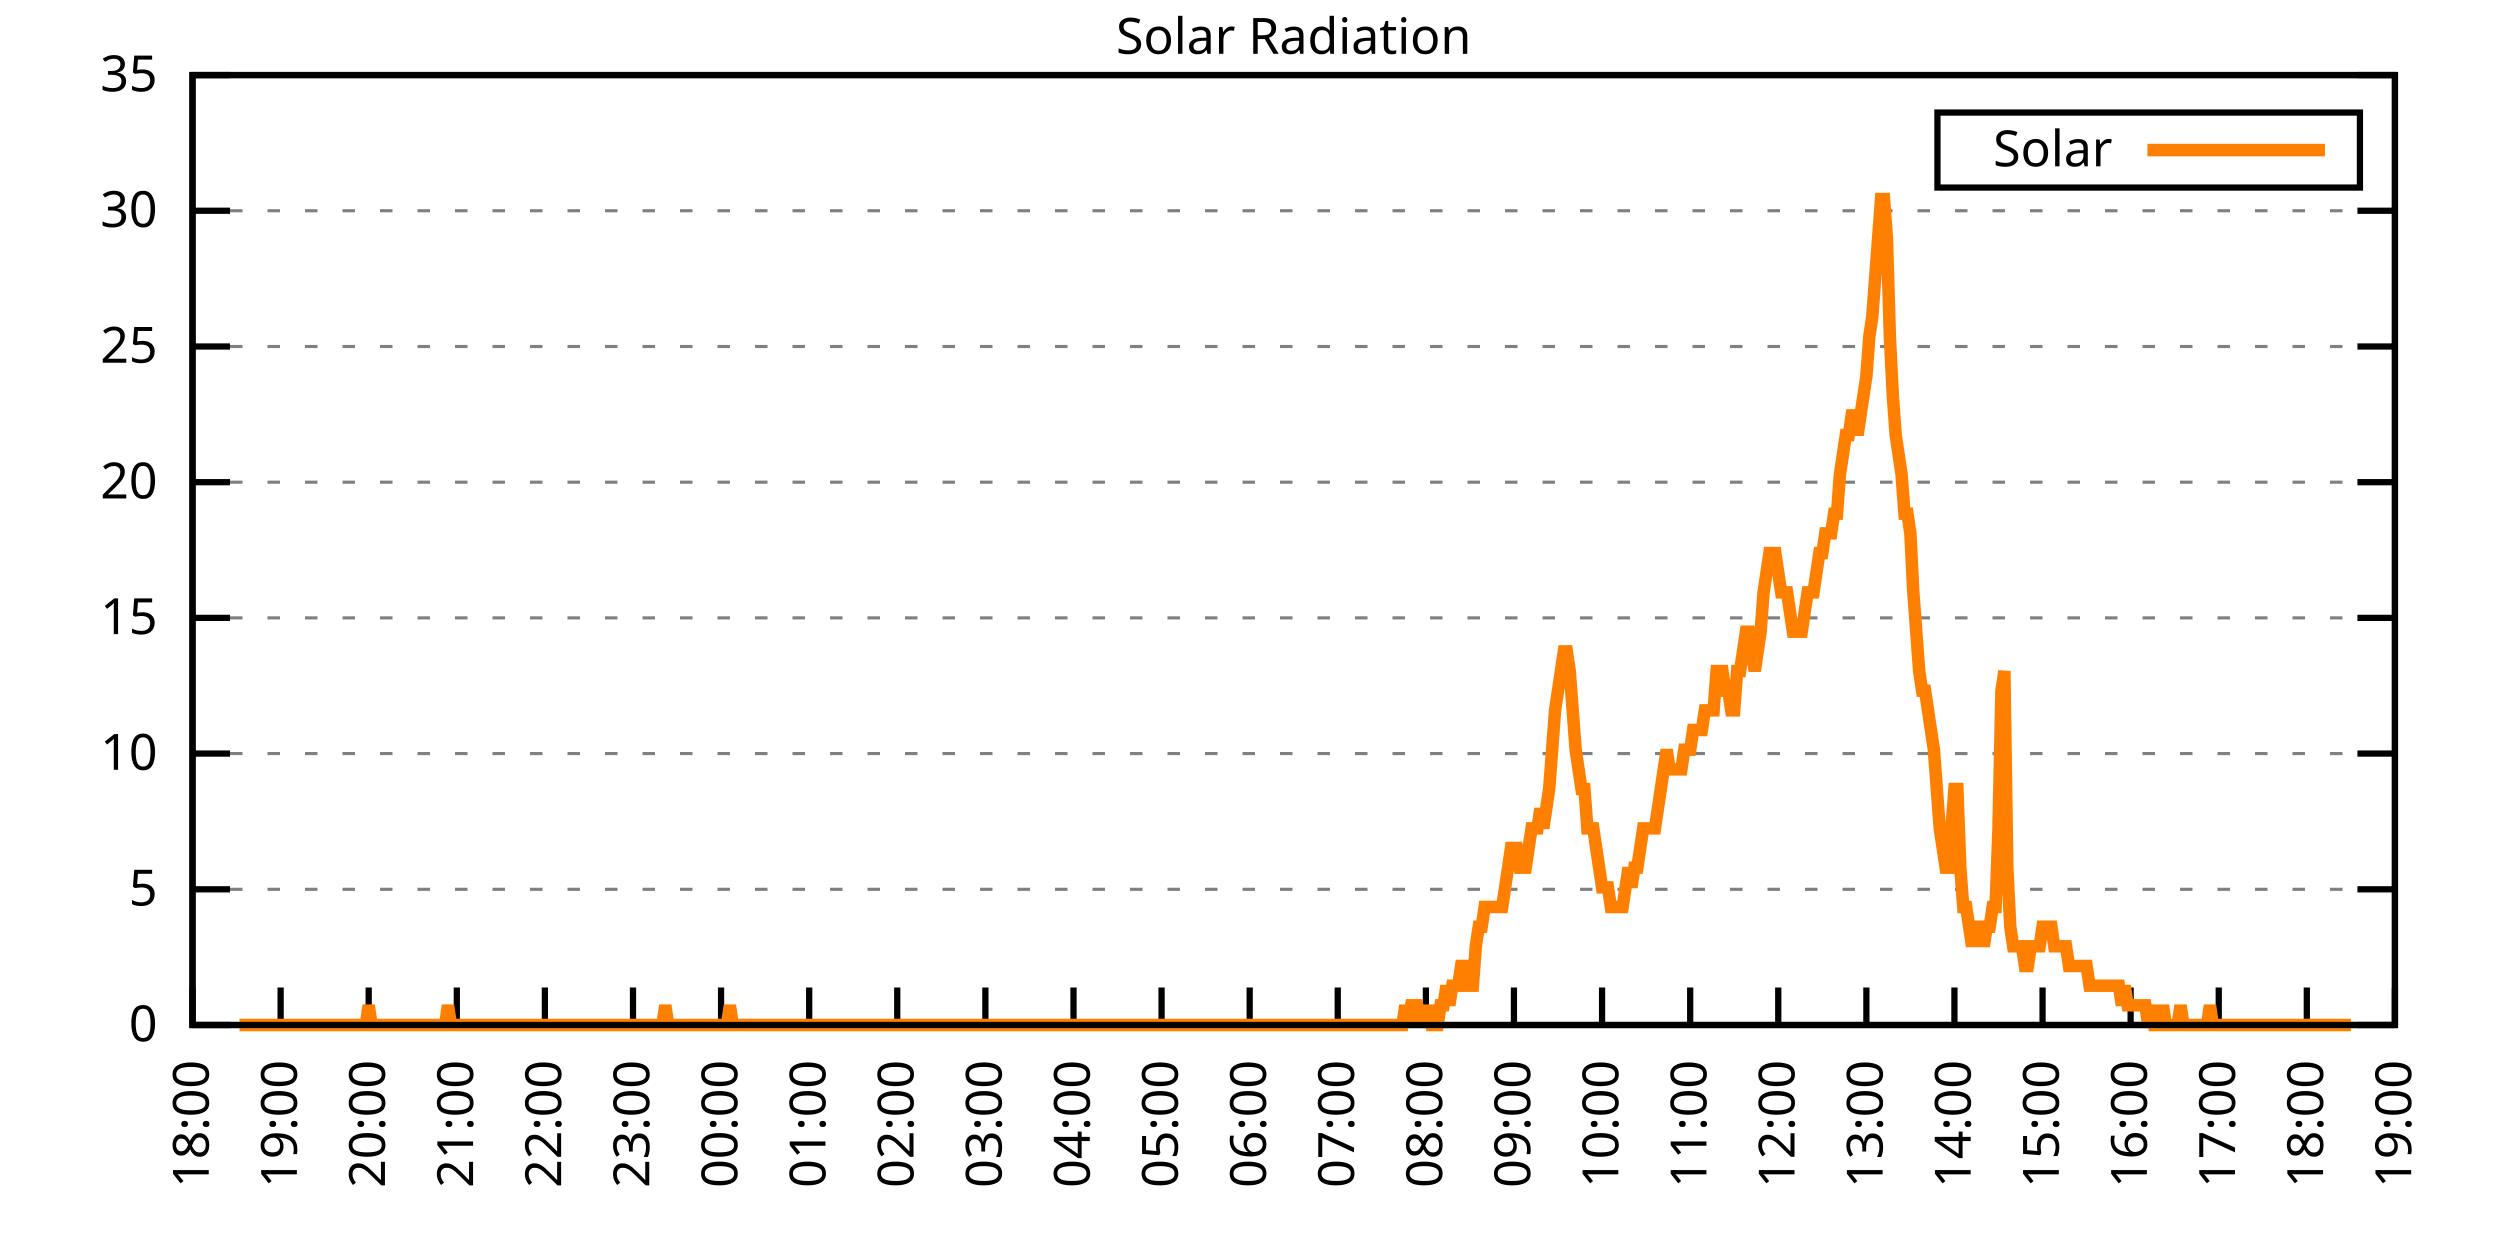
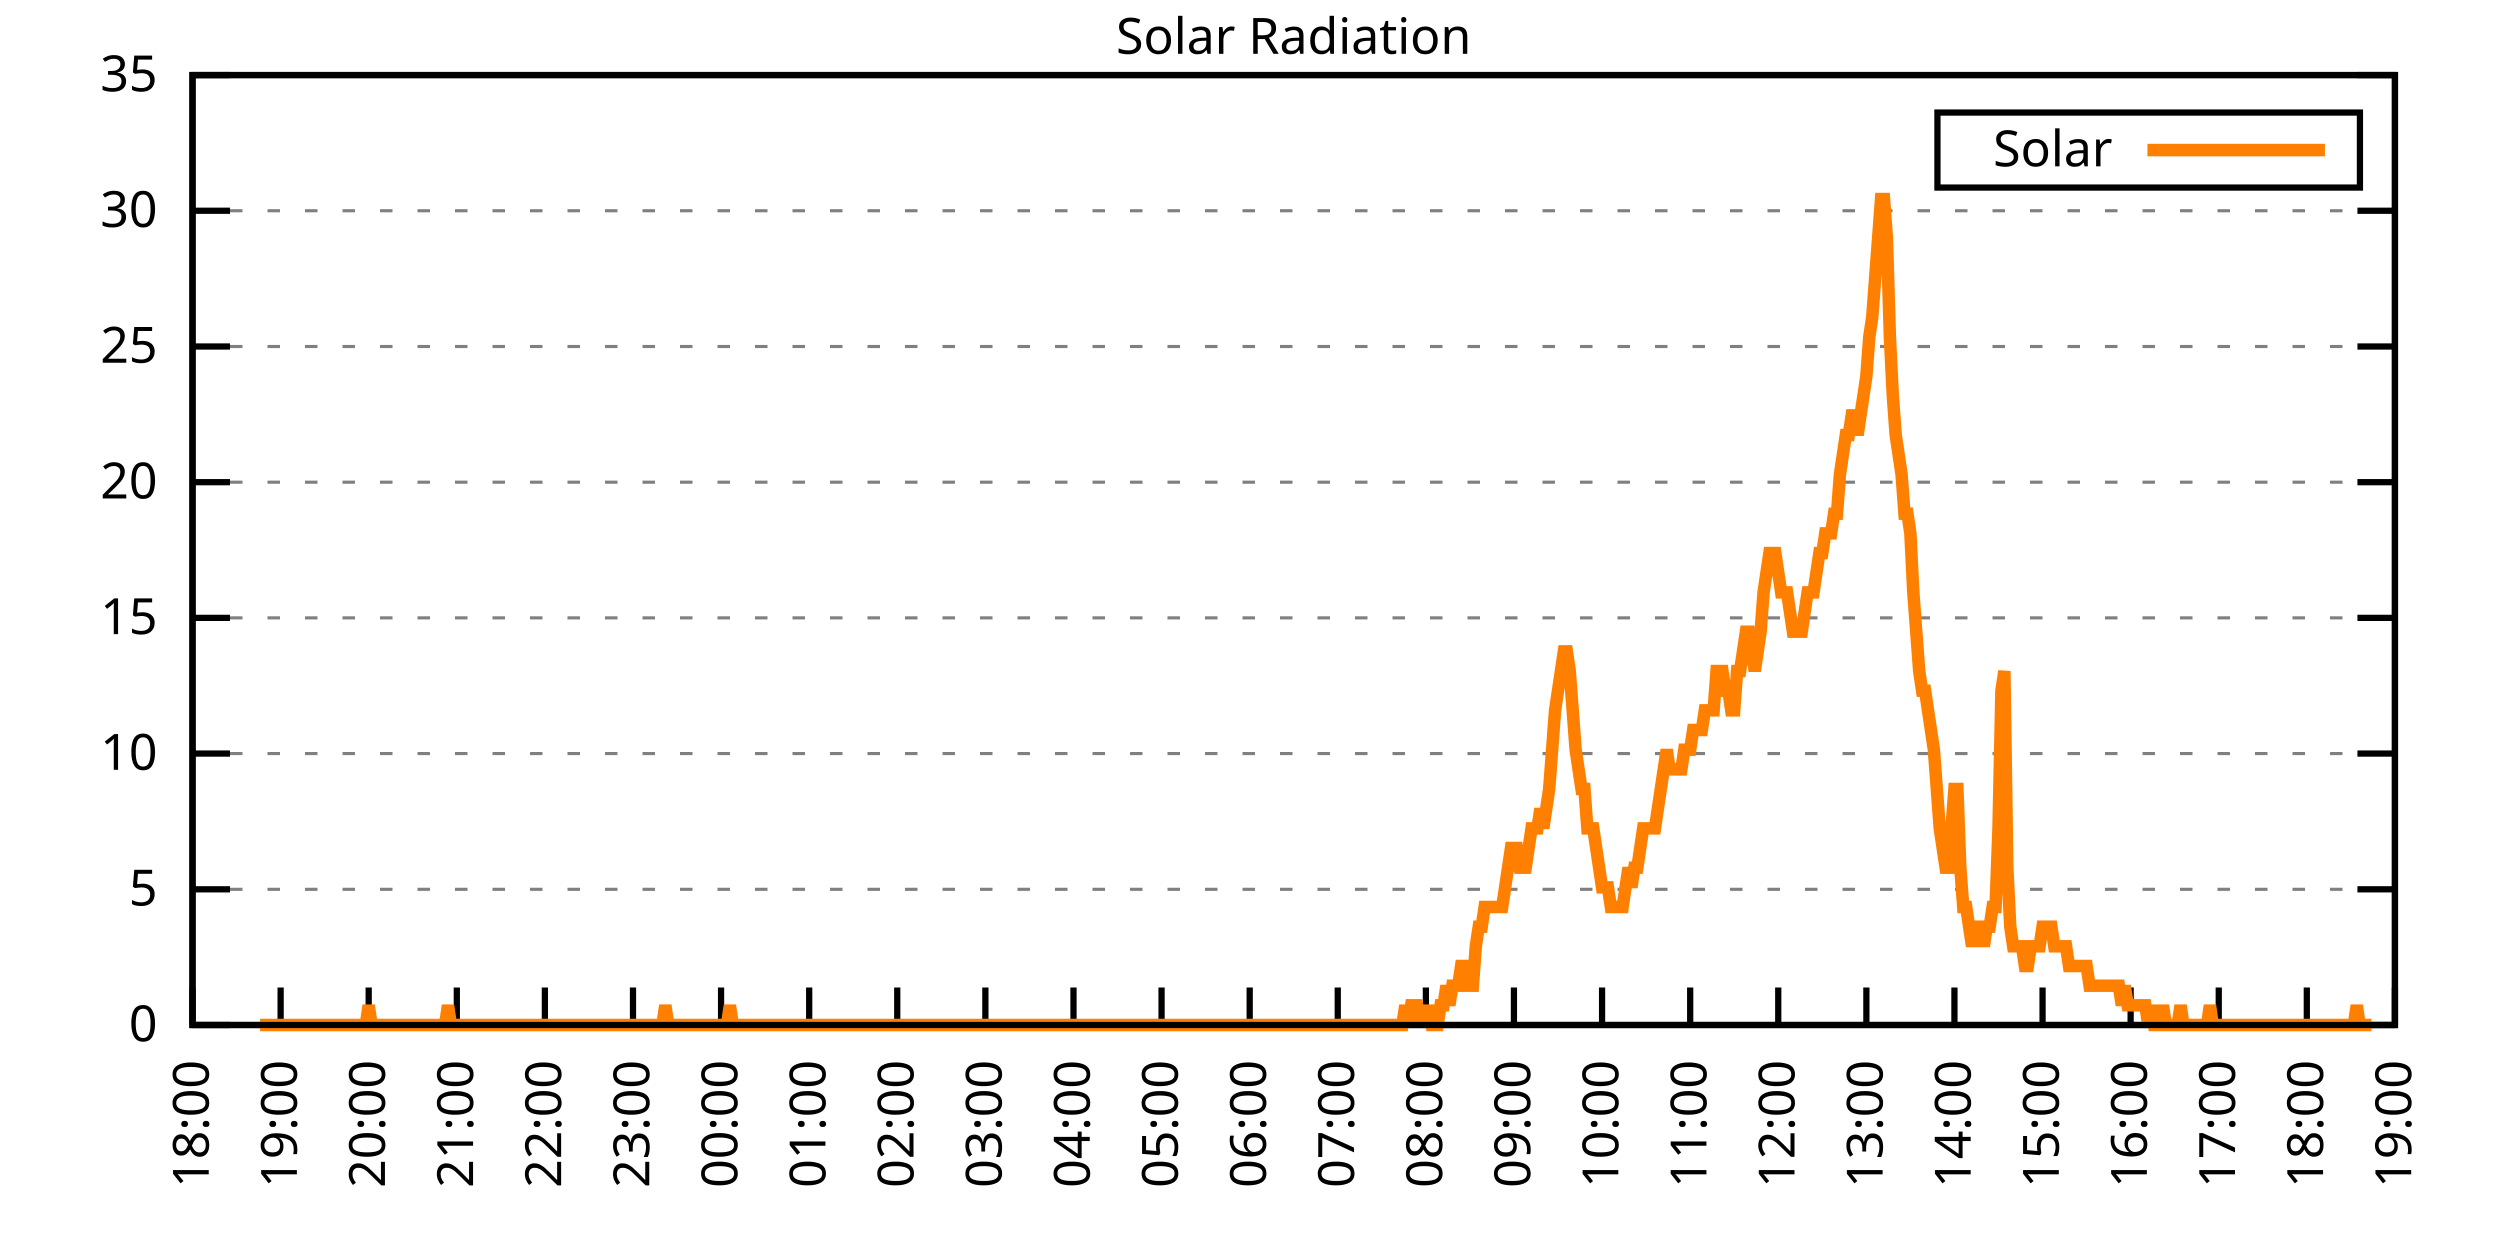
<svg xmlns="http://www.w3.org/2000/svg" xmlns:xlink="http://www.w3.org/1999/xlink" width="400" height="200" viewBox="0 0 400 200">
  <g id="gnuplot_canvas">
    <rect x="0" y="0" width="400" height="200" fill="none" />
    <defs>
      <circle id="gpDot" r="0.5" stroke-width="0.5" stroke="currentColor" />
      <path id="gpPt0" stroke-width="0.333" stroke="currentColor" d="M-1,0 h2 M0,-1 v2" />
      <path id="gpPt1" stroke-width="0.333" stroke="currentColor" d="M-1,-1 L1,1 M1,-1 L-1,1" />
      <path id="gpPt2" stroke-width="0.333" stroke="currentColor" d="M-1,0 L1,0 M0,-1 L0,1 M-1,-1 L1,1 M-1,1 L1,-1" />
      <rect id="gpPt3" stroke-width="0.333" stroke="currentColor" x="-1" y="-1" width="2" height="2" />
      <rect id="gpPt4" stroke-width="0.333" stroke="currentColor" fill="currentColor" x="-1" y="-1" width="2" height="2" />
      <circle id="gpPt5" stroke-width="0.333" stroke="currentColor" cx="0" cy="0" r="1" />
      <use xlink:href="#gpPt5" id="gpPt6" fill="currentColor" stroke="none" />
      <path id="gpPt7" stroke-width="0.333" stroke="currentColor" d="M0,-1.33 L-1.33,0.67 L1.33,0.67 z" />
      <use xlink:href="#gpPt7" id="gpPt8" fill="currentColor" stroke="none" />
      <use xlink:href="#gpPt7" id="gpPt9" stroke="currentColor" transform="rotate(180)" />
      <use xlink:href="#gpPt9" id="gpPt10" fill="currentColor" stroke="none" />
      <use xlink:href="#gpPt3" id="gpPt11" stroke="currentColor" transform="rotate(45)" />
      <use xlink:href="#gpPt11" id="gpPt12" fill="currentColor" stroke="none" />
      <path id="gpPt13" stroke-width="0.333" stroke="currentColor" d="M0,1.330 L1.265,0.411 L0.782,-1.067 L-0.782,-1.076 L-1.265,0.411 z" />
      <use xlink:href="#gpPt13" id="gpPt14" fill="currentColor" stroke="none" />
      <filter id="textbox" filterUnits="objectBoundingBox" x="0" y="0" height="1" width="1">
        <feFlood flood-color="white" flood-opacity="1" result="bgnd" />
        <feComposite in="SourceGraphic" in2="bgnd" operator="atop" />
      </filter>
      <filter id="greybox" filterUnits="objectBoundingBox" x="0" y="0" height="1" width="1">
        <feFlood flood-color="lightgrey" flood-opacity="1" result="grey" />
        <feComposite in="SourceGraphic" in2="grey" operator="atop" />
      </filter>
    </defs>
    <g fill="none" color="white" stroke="currentColor" stroke-width="1.00" stroke-linecap="butt" stroke-linejoin="miter">
</g>
    <g fill="none" color="black" stroke="currentColor" stroke-width="1.00" stroke-linecap="butt" stroke-linejoin="miter">
      <g stroke="none" shape-rendering="crispEdges">
        <polygon fill="rgb(255, 255, 255)" points="30.80,164.00 383.18,164.00 383.18,12.02 30.80,12.02 " />
      </g>
    </g>
    <g fill="none" color="black" stroke="currentColor" stroke-width="1.00" stroke-linecap="butt" stroke-linejoin="miter">
</g>
    <g fill="none" color="black" stroke="black" stroke-width="0.50" stroke-linecap="butt" stroke-linejoin="miter">
</g>
    <g fill="none" color="gray" stroke="currentColor" stroke-width="0.50" stroke-linecap="butt" stroke-linejoin="miter">
      <path stroke="gray" stroke-dasharray="2,4" class="gridline" d="M30.80,164.00 L383.19,164.00  " />
    </g>
    <g fill="none" color="gray" stroke="gray" stroke-width="1.00" stroke-linecap="butt" stroke-linejoin="miter">
</g>
    <g fill="none" color="black" stroke="currentColor" stroke-width="1.00" stroke-linecap="butt" stroke-linejoin="miter">
      <path stroke="black" d="M30.80,164.00 L36.80,164.00 M383.19,164.00 L377.19,164.00  " />
      <g transform="translate(25.20,166.60)" stroke="none" fill="black" font-family="Sans" font-size="8.00" text-anchor="end">
        <text>
          <tspan font-family="Sans"> 0</tspan>
        </text>
      </g>
    </g>
    <g fill="none" color="black" stroke="currentColor" stroke-width="1.00" stroke-linecap="butt" stroke-linejoin="miter">
</g>
    <g fill="none" color="black" stroke="black" stroke-width="0.50" stroke-linecap="butt" stroke-linejoin="miter">
</g>
    <g fill="none" color="gray" stroke="currentColor" stroke-width="0.50" stroke-linecap="butt" stroke-linejoin="miter">
      <path stroke="gray" stroke-dasharray="2,4" class="gridline" d="M30.80,142.29 L383.19,142.29  " />
    </g>
    <g fill="none" color="gray" stroke="gray" stroke-width="1.00" stroke-linecap="butt" stroke-linejoin="miter">
</g>
    <g fill="none" color="black" stroke="currentColor" stroke-width="1.00" stroke-linecap="butt" stroke-linejoin="miter">
      <path stroke="black" d="M30.80,142.29 L36.80,142.29 M383.19,142.29 L377.19,142.29  " />
      <g transform="translate(25.20,144.89)" stroke="none" fill="black" font-family="Sans" font-size="8.00" text-anchor="end">
        <text>
          <tspan font-family="Sans"> 5</tspan>
        </text>
      </g>
    </g>
    <g fill="none" color="black" stroke="currentColor" stroke-width="1.00" stroke-linecap="butt" stroke-linejoin="miter">
</g>
    <g fill="none" color="black" stroke="black" stroke-width="0.50" stroke-linecap="butt" stroke-linejoin="miter">
</g>
    <g fill="none" color="gray" stroke="currentColor" stroke-width="0.50" stroke-linecap="butt" stroke-linejoin="miter">
      <path stroke="gray" stroke-dasharray="2,4" class="gridline" d="M30.80,120.57 L383.19,120.57  " />
    </g>
    <g fill="none" color="gray" stroke="gray" stroke-width="1.00" stroke-linecap="butt" stroke-linejoin="miter">
</g>
    <g fill="none" color="black" stroke="currentColor" stroke-width="1.00" stroke-linecap="butt" stroke-linejoin="miter">
      <path stroke="black" d="M30.80,120.57 L36.80,120.57 M383.19,120.57 L377.19,120.57  " />
      <g transform="translate(25.20,123.17)" stroke="none" fill="black" font-family="Sans" font-size="8.00" text-anchor="end">
        <text>
          <tspan font-family="Sans"> 10</tspan>
        </text>
      </g>
    </g>
    <g fill="none" color="black" stroke="currentColor" stroke-width="1.00" stroke-linecap="butt" stroke-linejoin="miter">
</g>
    <g fill="none" color="black" stroke="black" stroke-width="0.50" stroke-linecap="butt" stroke-linejoin="miter">
</g>
    <g fill="none" color="gray" stroke="currentColor" stroke-width="0.50" stroke-linecap="butt" stroke-linejoin="miter">
      <path stroke="gray" stroke-dasharray="2,4" class="gridline" d="M30.80,98.86 L383.19,98.86  " />
    </g>
    <g fill="none" color="gray" stroke="gray" stroke-width="1.00" stroke-linecap="butt" stroke-linejoin="miter">
</g>
    <g fill="none" color="black" stroke="currentColor" stroke-width="1.00" stroke-linecap="butt" stroke-linejoin="miter">
      <path stroke="black" d="M30.80,98.86 L36.80,98.86 M383.19,98.86 L377.19,98.86  " />
      <g transform="translate(25.20,101.46)" stroke="none" fill="black" font-family="Sans" font-size="8.00" text-anchor="end">
        <text>
          <tspan font-family="Sans"> 15</tspan>
        </text>
      </g>
    </g>
    <g fill="none" color="black" stroke="currentColor" stroke-width="1.00" stroke-linecap="butt" stroke-linejoin="miter">
</g>
    <g fill="none" color="black" stroke="black" stroke-width="0.50" stroke-linecap="butt" stroke-linejoin="miter">
</g>
    <g fill="none" color="gray" stroke="currentColor" stroke-width="0.50" stroke-linecap="butt" stroke-linejoin="miter">
      <path stroke="gray" stroke-dasharray="2,4" class="gridline" d="M30.80,77.15 L383.19,77.15  " />
    </g>
    <g fill="none" color="gray" stroke="gray" stroke-width="1.00" stroke-linecap="butt" stroke-linejoin="miter">
</g>
    <g fill="none" color="black" stroke="currentColor" stroke-width="1.00" stroke-linecap="butt" stroke-linejoin="miter">
      <path stroke="black" d="M30.80,77.15 L36.80,77.15 M383.19,77.15 L377.19,77.15  " />
      <g transform="translate(25.20,79.75)" stroke="none" fill="black" font-family="Sans" font-size="8.00" text-anchor="end">
        <text>
          <tspan font-family="Sans"> 20</tspan>
        </text>
      </g>
    </g>
    <g fill="none" color="black" stroke="currentColor" stroke-width="1.00" stroke-linecap="butt" stroke-linejoin="miter">
</g>
    <g fill="none" color="black" stroke="black" stroke-width="0.50" stroke-linecap="butt" stroke-linejoin="miter">
</g>
    <g fill="none" color="gray" stroke="currentColor" stroke-width="0.50" stroke-linecap="butt" stroke-linejoin="miter">
      <path stroke="gray" stroke-dasharray="2,4" class="gridline" d="M30.80,55.44 L383.19,55.44  " />
    </g>
    <g fill="none" color="gray" stroke="gray" stroke-width="1.00" stroke-linecap="butt" stroke-linejoin="miter">
</g>
    <g fill="none" color="black" stroke="currentColor" stroke-width="1.00" stroke-linecap="butt" stroke-linejoin="miter">
      <path stroke="black" d="M30.80,55.44 L36.80,55.44 M383.19,55.44 L377.19,55.44  " />
      <g transform="translate(25.20,58.04)" stroke="none" fill="black" font-family="Sans" font-size="8.00" text-anchor="end">
        <text>
          <tspan font-family="Sans"> 25</tspan>
        </text>
      </g>
    </g>
    <g fill="none" color="black" stroke="currentColor" stroke-width="1.00" stroke-linecap="butt" stroke-linejoin="miter">
</g>
    <g fill="none" color="black" stroke="black" stroke-width="0.50" stroke-linecap="butt" stroke-linejoin="miter">
</g>
    <g fill="none" color="gray" stroke="currentColor" stroke-width="0.50" stroke-linecap="butt" stroke-linejoin="miter">
      <path stroke="gray" stroke-dasharray="2,4" class="gridline" d="M30.80,33.72 L383.19,33.72  " />
    </g>
    <g fill="none" color="gray" stroke="gray" stroke-width="1.00" stroke-linecap="butt" stroke-linejoin="miter">
</g>
    <g fill="none" color="black" stroke="currentColor" stroke-width="1.00" stroke-linecap="butt" stroke-linejoin="miter">
      <path stroke="black" d="M30.80,33.72 L36.80,33.72 M383.19,33.72 L377.19,33.72  " />
      <g transform="translate(25.20,36.32)" stroke="none" fill="black" font-family="Sans" font-size="8.00" text-anchor="end">
        <text>
          <tspan font-family="Sans"> 30</tspan>
        </text>
      </g>
    </g>
    <g fill="none" color="black" stroke="currentColor" stroke-width="1.00" stroke-linecap="butt" stroke-linejoin="miter">
</g>
    <g fill="none" color="black" stroke="black" stroke-width="0.50" stroke-linecap="butt" stroke-linejoin="miter">
</g>
    <g fill="none" color="gray" stroke="currentColor" stroke-width="0.50" stroke-linecap="butt" stroke-linejoin="miter">
      <path stroke="gray" stroke-dasharray="2,4" class="gridline" d="M30.80,12.01 L383.19,12.01  " />
    </g>
    <g fill="none" color="gray" stroke="gray" stroke-width="1.00" stroke-linecap="butt" stroke-linejoin="miter">
</g>
    <g fill="none" color="black" stroke="currentColor" stroke-width="1.00" stroke-linecap="butt" stroke-linejoin="miter">
      <path stroke="black" d="M30.80,12.01 L36.80,12.01 M383.19,12.01 L377.19,12.01  " />
      <g transform="translate(25.20,14.61)" stroke="none" fill="black" font-family="Sans" font-size="8.00" text-anchor="end">
        <text>
          <tspan font-family="Sans"> 35</tspan>
        </text>
      </g>
    </g>
    <g fill="none" color="black" stroke="currentColor" stroke-width="1.00" stroke-linecap="butt" stroke-linejoin="miter">
      <path stroke="black" d="M30.80,164.00 L30.80,158.00  " />
      <g transform="translate(33.40,169.60) rotate(270.00)" stroke="none" fill="black" font-family="Sans" font-size="8.00" text-anchor="end">
        <text>
          <tspan font-family="Sans">18:00</tspan>
        </text>
      </g>
    </g>
    <g fill="none" color="black" stroke="currentColor" stroke-width="1.00" stroke-linecap="butt" stroke-linejoin="miter">
      <path stroke="black" d="M44.90,164.00 L44.90,158.00  " />
      <g transform="translate(47.50,169.60) rotate(270.00)" stroke="none" fill="black" font-family="Sans" font-size="8.00" text-anchor="end">
        <text>
          <tspan font-family="Sans">19:00</tspan>
        </text>
      </g>
    </g>
    <g fill="none" color="black" stroke="currentColor" stroke-width="1.00" stroke-linecap="butt" stroke-linejoin="miter">
      <path stroke="black" d="M58.99,164.00 L58.99,158.00  " />
      <g transform="translate(61.59,169.60) rotate(270.00)" stroke="none" fill="black" font-family="Sans" font-size="8.00" text-anchor="end">
        <text>
          <tspan font-family="Sans">20:00</tspan>
        </text>
      </g>
    </g>
    <g fill="none" color="black" stroke="currentColor" stroke-width="1.00" stroke-linecap="butt" stroke-linejoin="miter">
      <path stroke="black" d="M73.09,164.00 L73.09,158.00  " />
      <g transform="translate(75.69,169.60) rotate(270.00)" stroke="none" fill="black" font-family="Sans" font-size="8.00" text-anchor="end">
        <text>
          <tspan font-family="Sans">21:00</tspan>
        </text>
      </g>
    </g>
    <g fill="none" color="black" stroke="currentColor" stroke-width="1.00" stroke-linecap="butt" stroke-linejoin="miter">
      <path stroke="black" d="M87.18,164.00 L87.18,158.00  " />
      <g transform="translate(89.78,169.60) rotate(270.00)" stroke="none" fill="black" font-family="Sans" font-size="8.00" text-anchor="end">
        <text>
          <tspan font-family="Sans">22:00</tspan>
        </text>
      </g>
    </g>
    <g fill="none" color="black" stroke="currentColor" stroke-width="1.00" stroke-linecap="butt" stroke-linejoin="miter">
      <path stroke="black" d="M101.28,164.00 L101.28,158.00  " />
      <g transform="translate(103.88,169.60) rotate(270.00)" stroke="none" fill="black" font-family="Sans" font-size="8.00" text-anchor="end">
        <text>
          <tspan font-family="Sans">23:00</tspan>
        </text>
      </g>
    </g>
    <g fill="none" color="black" stroke="currentColor" stroke-width="1.00" stroke-linecap="butt" stroke-linejoin="miter">
      <path stroke="black" d="M115.37,164.00 L115.37,158.00  " />
      <g transform="translate(117.97,169.60) rotate(270.00)" stroke="none" fill="black" font-family="Sans" font-size="8.00" text-anchor="end">
        <text>
          <tspan font-family="Sans">00:00</tspan>
        </text>
      </g>
    </g>
    <g fill="none" color="black" stroke="currentColor" stroke-width="1.00" stroke-linecap="butt" stroke-linejoin="miter">
      <path stroke="black" d="M129.47,164.00 L129.47,158.00  " />
      <g transform="translate(132.07,169.60) rotate(270.00)" stroke="none" fill="black" font-family="Sans" font-size="8.00" text-anchor="end">
        <text>
          <tspan font-family="Sans">01:00</tspan>
        </text>
      </g>
    </g>
    <g fill="none" color="black" stroke="currentColor" stroke-width="1.00" stroke-linecap="butt" stroke-linejoin="miter">
      <path stroke="black" d="M143.56,164.00 L143.56,158.00  " />
      <g transform="translate(146.16,169.60) rotate(270.00)" stroke="none" fill="black" font-family="Sans" font-size="8.00" text-anchor="end">
        <text>
          <tspan font-family="Sans">02:00</tspan>
        </text>
      </g>
    </g>
    <g fill="none" color="black" stroke="currentColor" stroke-width="1.00" stroke-linecap="butt" stroke-linejoin="miter">
      <path stroke="black" d="M157.66,164.00 L157.66,158.00  " />
      <g transform="translate(160.26,169.60) rotate(270.00)" stroke="none" fill="black" font-family="Sans" font-size="8.00" text-anchor="end">
        <text>
          <tspan font-family="Sans">03:00</tspan>
        </text>
      </g>
    </g>
    <g fill="none" color="black" stroke="currentColor" stroke-width="1.00" stroke-linecap="butt" stroke-linejoin="miter">
      <path stroke="black" d="M171.76,164.00 L171.76,158.00  " />
      <g transform="translate(174.36,169.60) rotate(270.00)" stroke="none" fill="black" font-family="Sans" font-size="8.00" text-anchor="end">
        <text>
          <tspan font-family="Sans">04:00</tspan>
        </text>
      </g>
    </g>
    <g fill="none" color="black" stroke="currentColor" stroke-width="1.00" stroke-linecap="butt" stroke-linejoin="miter">
      <path stroke="black" d="M185.85,164.00 L185.85,158.00  " />
      <g transform="translate(188.45,169.60) rotate(270.00)" stroke="none" fill="black" font-family="Sans" font-size="8.00" text-anchor="end">
        <text>
          <tspan font-family="Sans">05:00</tspan>
        </text>
      </g>
    </g>
    <g fill="none" color="black" stroke="currentColor" stroke-width="1.00" stroke-linecap="butt" stroke-linejoin="miter">
      <path stroke="black" d="M199.95,164.00 L199.95,158.00  " />
      <g transform="translate(202.55,169.60) rotate(270.00)" stroke="none" fill="black" font-family="Sans" font-size="8.00" text-anchor="end">
        <text>
          <tspan font-family="Sans">06:00</tspan>
        </text>
      </g>
    </g>
    <g fill="none" color="black" stroke="currentColor" stroke-width="1.00" stroke-linecap="butt" stroke-linejoin="miter">
      <path stroke="black" d="M214.04,164.00 L214.04,158.00  " />
      <g transform="translate(216.64,169.60) rotate(270.00)" stroke="none" fill="black" font-family="Sans" font-size="8.00" text-anchor="end">
        <text>
          <tspan font-family="Sans">07:00</tspan>
        </text>
      </g>
    </g>
    <g fill="none" color="black" stroke="currentColor" stroke-width="1.00" stroke-linecap="butt" stroke-linejoin="miter">
      <path stroke="black" d="M228.14,164.00 L228.14,158.00  " />
      <g transform="translate(230.74,169.60) rotate(270.00)" stroke="none" fill="black" font-family="Sans" font-size="8.00" text-anchor="end">
        <text>
          <tspan font-family="Sans">08:00</tspan>
        </text>
      </g>
    </g>
    <g fill="none" color="black" stroke="currentColor" stroke-width="1.00" stroke-linecap="butt" stroke-linejoin="miter">
      <path stroke="black" d="M242.23,164.00 L242.23,158.00  " />
      <g transform="translate(244.83,169.60) rotate(270.00)" stroke="none" fill="black" font-family="Sans" font-size="8.00" text-anchor="end">
        <text>
          <tspan font-family="Sans">09:00</tspan>
        </text>
      </g>
    </g>
    <g fill="none" color="black" stroke="currentColor" stroke-width="1.00" stroke-linecap="butt" stroke-linejoin="miter">
      <path stroke="black" d="M256.33,164.00 L256.33,158.00  " />
      <g transform="translate(258.93,169.60) rotate(270.00)" stroke="none" fill="black" font-family="Sans" font-size="8.00" text-anchor="end">
        <text>
          <tspan font-family="Sans">10:00</tspan>
        </text>
      </g>
    </g>
    <g fill="none" color="black" stroke="currentColor" stroke-width="1.00" stroke-linecap="butt" stroke-linejoin="miter">
      <path stroke="black" d="M270.43,164.00 L270.43,158.00  " />
      <g transform="translate(273.03,169.60) rotate(270.00)" stroke="none" fill="black" font-family="Sans" font-size="8.00" text-anchor="end">
        <text>
          <tspan font-family="Sans">11:00</tspan>
        </text>
      </g>
    </g>
    <g fill="none" color="black" stroke="currentColor" stroke-width="1.00" stroke-linecap="butt" stroke-linejoin="miter">
      <path stroke="black" d="M284.52,164.00 L284.52,158.00  " />
      <g transform="translate(287.12,169.60) rotate(270.00)" stroke="none" fill="black" font-family="Sans" font-size="8.00" text-anchor="end">
        <text>
          <tspan font-family="Sans">12:00</tspan>
        </text>
      </g>
    </g>
    <g fill="none" color="black" stroke="currentColor" stroke-width="1.00" stroke-linecap="butt" stroke-linejoin="miter">
      <path stroke="black" d="M298.62,164.00 L298.62,158.00  " />
      <g transform="translate(301.22,169.60) rotate(270.00)" stroke="none" fill="black" font-family="Sans" font-size="8.00" text-anchor="end">
        <text>
          <tspan font-family="Sans">13:00</tspan>
        </text>
      </g>
    </g>
    <g fill="none" color="black" stroke="currentColor" stroke-width="1.00" stroke-linecap="butt" stroke-linejoin="miter">
      <path stroke="black" d="M312.71,164.00 L312.71,158.00  " />
      <g transform="translate(315.31,169.60) rotate(270.00)" stroke="none" fill="black" font-family="Sans" font-size="8.00" text-anchor="end">
        <text>
          <tspan font-family="Sans">14:00</tspan>
        </text>
      </g>
    </g>
    <g fill="none" color="black" stroke="currentColor" stroke-width="1.00" stroke-linecap="butt" stroke-linejoin="miter">
      <path stroke="black" d="M326.81,164.00 L326.81,158.00  " />
      <g transform="translate(329.41,169.60) rotate(270.00)" stroke="none" fill="black" font-family="Sans" font-size="8.00" text-anchor="end">
        <text>
          <tspan font-family="Sans">15:00</tspan>
        </text>
      </g>
    </g>
    <g fill="none" color="black" stroke="currentColor" stroke-width="1.00" stroke-linecap="butt" stroke-linejoin="miter">
      <path stroke="black" d="M340.90,164.00 L340.90,158.00  " />
      <g transform="translate(343.50,169.60) rotate(270.00)" stroke="none" fill="black" font-family="Sans" font-size="8.00" text-anchor="end">
        <text>
          <tspan font-family="Sans">16:00</tspan>
        </text>
      </g>
    </g>
    <g fill="none" color="black" stroke="currentColor" stroke-width="1.00" stroke-linecap="butt" stroke-linejoin="miter">
      <path stroke="black" d="M355.00,164.00 L355.00,158.00  " />
      <g transform="translate(357.60,169.60) rotate(270.00)" stroke="none" fill="black" font-family="Sans" font-size="8.00" text-anchor="end">
        <text>
          <tspan font-family="Sans">17:00</tspan>
        </text>
      </g>
    </g>
    <g fill="none" color="black" stroke="currentColor" stroke-width="1.00" stroke-linecap="butt" stroke-linejoin="miter">
      <path stroke="black" d="M369.09,164.00 L369.09,158.00  " />
      <g transform="translate(371.69,169.60) rotate(270.00)" stroke="none" fill="black" font-family="Sans" font-size="8.00" text-anchor="end">
        <text>
          <tspan font-family="Sans">18:00</tspan>
        </text>
      </g>
    </g>
    <g fill="none" color="black" stroke="currentColor" stroke-width="1.00" stroke-linecap="butt" stroke-linejoin="miter">
      <path stroke="black" d="M383.19,164.00 L383.19,158.00  " />
      <g transform="translate(385.79,169.60) rotate(270.00)" stroke="none" fill="black" font-family="Sans" font-size="8.00" text-anchor="end">
        <text>
          <tspan font-family="Sans">19:00</tspan>
        </text>
      </g>
    </g>
    <g fill="none" color="black" stroke="currentColor" stroke-width="1.00" stroke-linecap="butt" stroke-linejoin="miter">
</g>
    <g fill="none" color="black" stroke="currentColor" stroke-width="1.00" stroke-linecap="butt" stroke-linejoin="miter">
      <path stroke="black" d="M30.80,12.01 L30.80,164.00 L383.19,164.00 L383.19,12.01 L30.80,12.01 Z  " />
    </g>
    <g fill="none" color="black" stroke="currentColor" stroke-width="1.00" stroke-linecap="butt" stroke-linejoin="miter">
</g>
    <g fill="none" color="black" stroke="currentColor" stroke-width="1.00" stroke-linecap="butt" stroke-linejoin="miter">
      <path stroke="black" d="M309.99,30.01 L309.99,18.01 L377.59,18.01 L377.59,30.01 L309.99,30.01 Z  " />
    </g>
    <g id="Solar_Radiation_plot_1">
      <g fill="none" color="white" stroke="black" stroke-width="2.00" stroke-linecap="butt" stroke-linejoin="miter">
</g>
      <g fill="none" color="black" stroke="currentColor" stroke-width="2.00" stroke-linecap="butt" stroke-linejoin="miter">
        <g transform="translate(337.99,26.61)" stroke="none" fill="black" font-family="Sans" font-size="8.00" text-anchor="end">
          <text>
            <tspan font-family="Sans">Solar</tspan>
          </text>
        </g>
      </g>
      <g fill="none" color="black" stroke="currentColor" stroke-width="2.00" stroke-linecap="butt" stroke-linejoin="miter">
-         <path stroke="rgb(255, 127,   0)" d="M343.59,24.01 L371.99,24.01 M38.32,164.00 L38.79,164.00 L39.26,164.00 L39.73,164.00 L40.20,164.00 L40.67,164.00   L41.14,164.00 L41.61,164.00 L42.08,164.00 L42.55,164.00 L43.02,164.00 L43.49,164.00 L43.96,164.00 L44.43,164.00   L44.90,164.00 L45.37,164.00 L45.84,164.00 L46.31,164.00 L46.78,164.00 L47.24,164.00 L47.71,164.00 L48.18,164.00   L48.65,164.00 L49.12,164.00 L49.59,164.00 L50.06,164.00 L50.53,164.00 L51.00,164.00 L51.47,164.00 L51.94,164.00   L52.41,164.00 L52.88,164.00 L53.35,164.00 L53.82,164.00 L54.29,164.00 L54.76,164.00 L55.23,164.00 L55.70,164.00   L56.17,164.00 L56.64,164.00 L57.11,164.00 L57.58,164.00 L58.05,164.00 L58.52,164.00 L58.99,160.85 L59.46,164.00   L59.93,164.00 L60.40,164.00 L60.87,164.00 L61.34,164.00 L61.81,164.00 L62.28,164.00 L62.75,164.00 L63.22,164.00   L63.69,164.00 L64.16,164.00 L64.63,164.00 L65.10,164.00 L65.57,164.00 L66.04,164.00 L66.51,164.00 L66.98,164.00   L67.45,164.00 L67.92,164.00 L68.39,164.00 L68.86,164.00 L69.33,164.00 L69.80,164.00 L70.27,164.00 L70.74,164.00   L71.21,164.00 L71.68,160.85 L72.15,164.00 L72.62,164.00 L73.09,164.00 L73.56,164.00 L74.03,164.00 L74.50,164.00   L74.97,164.00 L75.44,164.00 L75.91,164.00 L76.38,164.00 L76.85,164.00 L77.32,164.00 L77.79,164.00 L78.26,164.00   L78.73,164.00 L79.19,164.00 L79.66,164.00 L80.13,164.00 L80.60,164.00 L81.07,164.00 L81.54,164.00 L82.01,164.00   L82.48,164.00 L82.95,164.00 L83.42,164.00 L83.89,164.00 L84.36,164.00 L84.83,164.00 L85.30,164.00 L85.77,164.00   L86.24,164.00 L86.71,164.00 L87.18,164.00 L87.65,164.00 L88.12,164.00 L88.59,164.00 L89.06,164.00 L89.53,164.00   L90.00,164.00 L90.47,164.00 L90.94,164.00 L91.41,164.00 L91.88,164.00 L92.35,164.00 L92.82,164.00 L93.29,164.00   L93.76,164.00 L94.23,164.00 L94.70,164.00 L95.17,164.00 L95.64,164.00 L96.11,164.00 L96.58,164.00 L97.05,164.00   L97.52,164.00 L97.99,164.00 L98.46,164.00 L98.93,164.00 L99.40,164.00 L99.87,164.00 L100.34,164.00 L100.81,164.00   L101.28,164.00 L101.75,164.00 L102.22,164.00 L102.69,164.00 L103.16,164.00 L103.63,164.00 L104.10,164.00 L104.57,164.00   L105.04,164.00 L105.51,164.00 L105.98,164.00 L106.45,160.85 L106.92,164.00 L107.39,164.00 L107.86,164.00 L108.33,164.00   L108.80,164.00 L109.27,164.00 L109.74,164.00 L110.21,164.00 L110.68,164.00 L111.14,164.00 L111.61,164.00 L112.08,164.00   L112.55,164.00 L113.02,164.00 L113.49,164.00 L113.96,164.00 L114.43,164.00 L114.90,164.00 L115.37,164.00 L115.84,164.00   L116.31,164.00 L116.78,160.85 L117.25,164.00 L117.72,164.00 L118.19,164.00 L118.66,164.00 L119.13,164.00 L119.60,164.00   L120.07,164.00 L120.54,164.00 L121.01,164.00 L121.48,164.00 L121.95,164.00 L122.42,164.00 L122.89,164.00 L123.36,164.00   L123.83,164.00 L124.30,164.00 L124.77,164.00 L125.24,164.00 L125.71,164.00 L126.18,164.00 L126.65,164.00 L127.12,164.00   L127.59,164.00 L128.06,164.00 L128.53,164.00 L129.00,164.00 L129.47,164.00 L129.94,164.00 L130.41,164.00 L130.88,164.00   L131.35,164.00 L131.82,164.00 L132.29,164.00 L132.76,164.00 L133.23,164.00 L133.70,164.00 L134.17,164.00 L134.64,164.00   L135.11,164.00 L135.58,164.00 L136.05,164.00 L136.52,164.00 L136.99,164.00 L137.46,164.00 L137.93,164.00 L138.40,164.00   L138.87,164.00 L139.34,164.00 L139.81,164.00 L140.28,164.00 L140.75,164.00 L141.22,164.00 L141.69,164.00 L142.16,164.00   L142.63,164.00 L143.09,164.00 L143.56,164.00 L144.03,164.00 L144.50,164.00 L144.97,164.00 L145.44,164.00 L145.91,164.00   L146.38,164.00 L146.85,164.00 L147.32,164.00 L147.79,164.00 L148.26,164.00 L148.73,164.00 L149.20,164.00 L149.67,164.00   L150.14,164.00 L150.61,164.00 L151.08,164.00 L151.55,164.00 L152.02,164.00 L152.49,164.00 L152.96,164.00 L153.43,164.00   L153.90,164.00 L154.37,164.00 L154.84,164.00 L155.31,164.00 L155.78,164.00 L156.25,164.00 L156.72,164.00 L157.19,164.00   L157.66,164.00 L158.13,164.00 L158.60,164.00 L159.07,164.00 L159.54,164.00 L160.01,164.00 L160.48,164.00 L160.95,164.00   L161.42,164.00 L161.89,164.00 L162.36,164.00 L162.83,164.00 L163.30,164.00 L163.77,164.00 L164.24,164.00 L164.71,164.00   L165.18,164.00 L165.65,164.00 L166.12,164.00 L166.59,164.00 L167.06,164.00 L167.53,164.00 L168.00,164.00 L168.47,164.00   L168.94,164.00 L169.41,164.00 L169.88,164.00 L170.35,164.00 L170.82,164.00 L171.29,164.00 L171.76,164.00 L172.23,164.00   L172.70,164.00 L173.17,164.00 L173.64,164.00 L174.11,164.00 L174.58,164.00 L175.04,164.00 L175.51,164.00 L175.98,164.00   L176.45,164.00 L176.92,164.00 L177.39,164.00 L177.86,164.00 L178.33,164.00 L178.80,164.00 L179.27,164.00 L179.74,164.00   L180.21,164.00 L180.68,164.00 L181.15,164.00 L181.62,164.00 L182.09,164.00 L182.56,164.00 L183.03,164.00 L183.50,164.00   L183.97,164.00 L184.44,164.00 L184.91,164.00 L185.38,164.00 L185.85,164.00 L186.32,164.00 L186.79,164.00 L187.26,164.00   L187.73,164.00 L188.20,164.00 L188.67,164.00 L189.14,164.00 L189.61,164.00 L190.08,164.00 L190.55,164.00 L191.02,164.00   L191.49,164.00 L191.96,164.00 L192.43,164.00 L192.90,164.00 L193.37,164.00 L193.84,164.00 L194.31,164.00 L194.78,164.00   L195.25,164.00 L195.72,164.00 L196.19,164.00 L196.66,164.00 L197.13,164.00 L197.60,164.00 L198.07,164.00 L198.54,164.00   L199.01,164.00 L199.48,164.00 L199.95,164.00 L200.42,164.00 L200.89,164.00 L201.36,164.00 L201.83,164.00 L202.30,164.00   L202.77,164.00 L203.24,164.00 L203.71,164.00 L204.18,164.00 L204.65,164.00 L205.12,164.00 L205.59,164.00 L206.06,164.00   L206.53,164.00 L207.00,164.00 L207.46,164.00 L207.93,164.00 L208.40,164.00 L208.87,164.00 L209.34,164.00 L209.81,164.00   L210.28,164.00 L210.75,164.00 L211.22,164.00 L211.69,164.00 L212.16,164.00 L212.63,164.00 L213.10,164.00 L213.57,164.00   L214.04,164.00 L214.51,164.00 L214.98,164.00 L215.45,164.00 L215.92,164.00 L216.39,164.00 L216.86,164.00 L217.33,164.00   L217.80,164.00 L218.27,164.00 L218.74,164.00 L219.21,164.00 L219.68,164.00 L220.15,164.00 L220.62,164.00 L221.09,164.00   L221.56,164.00 L222.03,164.00 L222.50,164.00 L222.97,164.00 L223.44,164.00 L223.91,164.00 L224.38,164.00 L224.85,160.85   L225.32,164.00 L225.79,160.85 L226.26,160.85 L226.73,160.85 L227.20,164.00 L227.67,160.85 L228.14,164.00 L228.61,160.85   L229.08,164.00 L229.55,164.00 L230.02,164.00 L230.49,160.85 L230.96,160.85 L231.43,157.71 L231.90,160.85 L232.37,157.71   L232.84,157.71 L233.31,157.71 L233.78,154.56 L234.25,154.56 L234.72,157.71 L235.19,157.71 L235.66,157.71 L236.13,151.41   L236.60,148.27 L237.07,148.27 L237.54,145.12 L238.01,145.12 L238.48,145.12 L238.95,145.12 L239.41,145.12 L239.88,145.12   L240.35,145.12 L240.82,141.98 L241.29,138.83 L241.76,135.68 L242.23,135.68 L242.70,135.68 L243.17,138.83 L243.64,138.83   L244.11,138.83 L244.58,135.68 L245.05,132.54 L245.52,132.54 L245.99,132.54 L246.46,129.39 L246.93,132.54 L247.40,129.39   L247.87,126.24 L248.34,119.95 L248.81,113.66 L249.28,110.51 L249.75,107.37 L250.22,104.22 L250.69,104.22 L251.16,107.37   L251.63,113.66 L252.10,119.95 L252.57,123.10 L253.04,126.24 L253.51,126.24 L253.98,132.54 L254.45,132.54 L254.92,132.54   L255.39,135.68 L255.86,138.83 L256.33,141.98 L256.80,141.98 L257.27,141.98 L257.74,145.12 L258.21,145.12 L258.68,145.12   L259.15,145.12 L259.62,145.12 L260.09,141.98 L260.56,138.83 L261.03,141.98 L261.50,138.83 L261.97,138.83 L262.44,135.68   L262.91,132.54 L263.38,132.54 L263.85,132.54 L264.32,132.54 L264.79,132.54 L265.26,129.39 L265.73,126.24 L266.20,123.10   L266.67,119.95 L267.14,123.10 L267.61,123.10 L268.08,123.10 L268.55,123.10 L269.02,123.10 L269.49,119.95 L269.96,119.95   L270.43,119.95 L270.90,116.80 L271.36,116.80 L271.83,116.80 L272.30,116.80 L272.77,113.66 L273.24,113.66 L273.71,113.66   L274.18,113.66 L274.65,107.37 L275.12,107.37 L275.59,107.37 L276.06,110.51 L276.53,110.51 L277.00,113.66 L277.47,113.66   L277.94,107.37 L278.41,107.37 L278.88,104.22 L279.35,101.07 L279.82,101.07 L280.29,104.22 L280.76,107.37 L281.23,104.22   L281.70,101.07 L282.17,94.78 L282.64,91.63 L283.11,88.49 L283.58,88.49 L284.05,88.49 L284.52,91.63 L284.99,94.78   L285.46,94.78 L285.93,94.78 L286.40,97.93 L286.87,101.07 L287.34,101.07 L287.81,101.07 L288.28,101.07 L288.75,97.93   L289.22,94.78 L289.69,94.78 L290.16,94.78 L290.63,91.63 L291.10,88.49 L291.57,88.49 L292.04,85.34 L292.51,85.34   L292.98,85.34 L293.45,82.19 L293.92,82.19 L294.39,75.90 L294.86,72.76 L295.33,69.61 L295.80,69.61 L296.27,66.46   L296.74,66.46 L297.21,69.61 L297.68,66.46 L298.15,63.32 L298.62,60.17 L299.09,53.88 L299.56,50.73 L300.03,44.44   L300.50,38.15 L300.97,31.85 L301.44,31.85 L301.91,38.15 L302.38,53.88 L302.85,63.32 L303.31,69.61 L303.78,72.76   L304.25,75.90 L304.72,82.19 L305.19,82.19 L305.66,85.34 L306.13,94.78 L306.60,101.07 L307.07,107.37 L307.54,110.51   L308.01,110.51 L308.48,113.66 L308.95,116.80 L309.42,119.95 L309.89,126.24 L310.36,132.54 L310.83,135.68 L311.30,138.83   L311.77,138.83 L312.24,132.54 L312.71,126.24 L313.18,126.24 L313.65,138.83 L314.12,145.12 L314.59,145.12 L315.06,148.27   L315.53,151.41 L316.00,148.27 L316.47,148.27 L316.94,148.27 L317.41,151.41 L317.88,148.27 L318.35,148.27 L318.82,145.12   L319.29,145.12 L319.76,132.54 L320.23,110.51 L320.70,107.37 L321.17,138.83 L321.64,148.27 L322.11,151.41 L322.58,151.41   L323.05,151.41 L323.52,151.41 L323.99,154.56 L324.46,154.56 L324.93,151.41 L325.40,151.41 L325.87,151.41 L326.34,151.41   L326.81,148.27 L327.28,148.27 L327.75,148.27 L328.22,148.27 L328.69,151.41 L329.16,151.41 L329.63,151.41 L330.10,151.41   L330.57,151.41 L331.04,154.56 L331.51,154.56 L331.98,154.56 L332.45,154.56 L332.92,154.56 L333.39,154.56 L333.86,154.56   L334.33,157.71 L334.80,157.71 L335.26,157.71 L335.73,157.71 L336.20,157.71 L336.67,157.71 L337.14,157.71 L337.61,157.71   L338.08,157.71 L338.55,157.71 L339.02,157.71 L339.49,160.85 L339.96,157.71 L340.43,160.85 L340.90,160.85 L341.37,160.85   L341.84,160.85 L342.31,160.85 L342.78,160.85 L343.25,160.85 L343.72,164.00 L344.19,160.85 L344.66,164.00 L345.13,164.00   L345.60,164.00 L346.07,160.85 L346.54,164.00 L347.01,164.00 L347.48,164.00 L347.95,164.00 L348.42,164.00 L348.89,160.85   L349.36,164.00 L349.83,164.00 L350.30,164.00 L350.77,164.00 L351.24,164.00 L351.71,164.00 L352.18,164.00 L352.65,164.00   L353.12,164.00 L353.59,160.85 L354.06,164.00 L354.53,164.00 L355.00,164.00 L355.47,164.00 L355.94,164.00 L356.41,164.00   L356.88,164.00 L357.35,164.00 L357.82,164.00 L358.29,164.00 L358.76,164.00 L359.23,164.00 L359.70,164.00 L360.17,164.00   L360.64,164.00 L361.11,164.00 L361.58,164.00 L362.05,164.00 L362.52,164.00 L362.99,164.00 L363.46,164.00 L363.93,164.00   L364.40,164.00 L364.87,164.00 L365.34,164.00 L365.81,164.00 L366.28,164.00 L366.75,164.00 L367.21,164.00 L367.68,164.00   L368.15,164.00 L368.62,164.00 L369.09,164.00 L369.56,164.00 L370.03,164.00 L370.50,164.00 L370.97,164.00 L371.44,164.00   L371.91,164.00 L372.38,164.00 L372.85,164.00 L373.32,164.00 L373.79,164.00 L374.26,164.00 L374.73,164.00 L375.20,164.00   L375.67,164.00 L376.14,164.00  " />
+         <path stroke="rgb(255, 127,   0)" d="M343.59,24.01 L371.99,24.01 M41.61,164.00 L42.08,164.00 L42.55,164.00 L43.02,164.00 L43.49,164.00 L43.96,164.00   L44.43,164.00 L44.90,164.00 L45.37,164.00 L45.84,164.00 L46.31,164.00 L46.78,164.00 L47.24,164.00 L47.71,164.00   L48.18,164.00 L48.65,164.00 L49.12,164.00 L49.59,164.00 L50.06,164.00 L50.53,164.00 L51.00,164.00 L51.47,164.00   L51.94,164.00 L52.41,164.00 L52.88,164.00 L53.35,164.00 L53.82,164.00 L54.29,164.00 L54.76,164.00 L55.23,164.00   L55.70,164.00 L56.17,164.00 L56.64,164.00 L57.11,164.00 L57.58,164.00 L58.05,164.00 L58.52,164.00 L58.99,160.85   L59.46,164.00 L59.93,164.00 L60.40,164.00 L60.87,164.00 L61.34,164.00 L61.81,164.00 L62.28,164.00 L62.75,164.00   L63.22,164.00 L63.69,164.00 L64.16,164.00 L64.63,164.00 L65.10,164.00 L65.57,164.00 L66.04,164.00 L66.51,164.00   L66.98,164.00 L67.45,164.00 L67.92,164.00 L68.39,164.00 L68.86,164.00 L69.33,164.00 L69.80,164.00 L70.27,164.00   L70.74,164.00 L71.21,164.00 L71.68,160.85 L72.15,164.00 L72.62,164.00 L73.09,164.00 L73.56,164.00 L74.03,164.00   L74.50,164.00 L74.97,164.00 L75.44,164.00 L75.91,164.00 L76.38,164.00 L76.85,164.00 L77.32,164.00 L77.79,164.00   L78.26,164.00 L78.73,164.00 L79.19,164.00 L79.66,164.00 L80.13,164.00 L80.60,164.00 L81.07,164.00 L81.54,164.00   L82.01,164.00 L82.48,164.00 L82.95,164.00 L83.42,164.00 L83.89,164.00 L84.36,164.00 L84.83,164.00 L85.30,164.00   L85.77,164.00 L86.24,164.00 L86.71,164.00 L87.18,164.00 L87.65,164.00 L88.12,164.00 L88.59,164.00 L89.06,164.00   L89.53,164.00 L90.00,164.00 L90.47,164.00 L90.94,164.00 L91.41,164.00 L91.88,164.00 L92.35,164.00 L92.82,164.00   L93.29,164.00 L93.76,164.00 L94.23,164.00 L94.70,164.00 L95.17,164.00 L95.64,164.00 L96.11,164.00 L96.58,164.00   L97.05,164.00 L97.52,164.00 L97.99,164.00 L98.46,164.00 L98.93,164.00 L99.40,164.00 L99.87,164.00 L100.34,164.00   L100.81,164.00 L101.28,164.00 L101.75,164.00 L102.22,164.00 L102.69,164.00 L103.16,164.00 L103.63,164.00 L104.10,164.00   L104.57,164.00 L105.04,164.00 L105.51,164.00 L105.98,164.00 L106.45,160.85 L106.92,164.00 L107.39,164.00 L107.86,164.00   L108.33,164.00 L108.80,164.00 L109.27,164.00 L109.74,164.00 L110.21,164.00 L110.68,164.00 L111.14,164.00 L111.61,164.00   L112.08,164.00 L112.55,164.00 L113.02,164.00 L113.49,164.00 L113.96,164.00 L114.43,164.00 L114.90,164.00 L115.37,164.00   L115.84,164.00 L116.31,164.00 L116.78,160.85 L117.25,164.00 L117.72,164.00 L118.19,164.00 L118.66,164.00 L119.13,164.00   L119.60,164.00 L120.07,164.00 L120.54,164.00 L121.01,164.00 L121.48,164.00 L121.95,164.00 L122.42,164.00 L122.89,164.00   L123.36,164.00 L123.83,164.00 L124.30,164.00 L124.77,164.00 L125.24,164.00 L125.71,164.00 L126.18,164.00 L126.65,164.00   L127.12,164.00 L127.59,164.00 L128.06,164.00 L128.53,164.00 L129.00,164.00 L129.47,164.00 L129.94,164.00 L130.41,164.00   L130.88,164.00 L131.35,164.00 L131.82,164.00 L132.29,164.00 L132.76,164.00 L133.23,164.00 L133.70,164.00 L134.17,164.00   L134.64,164.00 L135.11,164.00 L135.58,164.00 L136.05,164.00 L136.52,164.00 L136.99,164.00 L137.46,164.00 L137.93,164.00   L138.40,164.00 L138.87,164.00 L139.34,164.00 L139.81,164.00 L140.28,164.00 L140.75,164.00 L141.22,164.00 L141.69,164.00   L142.16,164.00 L142.63,164.00 L143.09,164.00 L143.56,164.00 L144.03,164.00 L144.50,164.00 L144.97,164.00 L145.44,164.00   L145.91,164.00 L146.38,164.00 L146.85,164.00 L147.32,164.00 L147.79,164.00 L148.26,164.00 L148.73,164.00 L149.20,164.00   L149.67,164.00 L150.14,164.00 L150.61,164.00 L151.08,164.00 L151.55,164.00 L152.02,164.00 L152.49,164.00 L152.96,164.00   L153.43,164.00 L153.90,164.00 L154.37,164.00 L154.84,164.00 L155.31,164.00 L155.78,164.00 L156.25,164.00 L156.72,164.00   L157.19,164.00 L157.66,164.00 L158.13,164.00 L158.60,164.00 L159.07,164.00 L159.54,164.00 L160.01,164.00 L160.48,164.00   L160.95,164.00 L161.42,164.00 L161.89,164.00 L162.36,164.00 L162.83,164.00 L163.30,164.00 L163.77,164.00 L164.24,164.00   L164.71,164.00 L165.18,164.00 L165.65,164.00 L166.12,164.00 L166.59,164.00 L167.06,164.00 L167.53,164.00 L168.00,164.00   L168.47,164.00 L168.94,164.00 L169.41,164.00 L169.88,164.00 L170.35,164.00 L170.82,164.00 L171.29,164.00 L171.76,164.00   L172.23,164.00 L172.70,164.00 L173.17,164.00 L173.64,164.00 L174.11,164.00 L174.58,164.00 L175.04,164.00 L175.51,164.00   L175.98,164.00 L176.45,164.00 L176.92,164.00 L177.39,164.00 L177.86,164.00 L178.33,164.00 L178.80,164.00 L179.27,164.00   L179.74,164.00 L180.21,164.00 L180.68,164.00 L181.15,164.00 L181.62,164.00 L182.09,164.00 L182.56,164.00 L183.03,164.00   L183.50,164.00 L183.97,164.00 L184.44,164.00 L184.91,164.00 L185.38,164.00 L185.85,164.00 L186.32,164.00 L186.79,164.00   L187.26,164.00 L187.73,164.00 L188.20,164.00 L188.67,164.00 L189.14,164.00 L189.61,164.00 L190.08,164.00 L190.55,164.00   L191.02,164.00 L191.49,164.00 L191.96,164.00 L192.43,164.00 L192.90,164.00 L193.37,164.00 L193.84,164.00 L194.31,164.00   L194.78,164.00 L195.25,164.00 L195.72,164.00 L196.19,164.00 L196.66,164.00 L197.13,164.00 L197.60,164.00 L198.07,164.00   L198.54,164.00 L199.01,164.00 L199.48,164.00 L199.95,164.00 L200.42,164.00 L200.89,164.00 L201.36,164.00 L201.83,164.00   L202.30,164.00 L202.77,164.00 L203.24,164.00 L203.71,164.00 L204.18,164.00 L204.65,164.00 L205.12,164.00 L205.59,164.00   L206.06,164.00 L206.53,164.00 L207.00,164.00 L207.46,164.00 L207.93,164.00 L208.40,164.00 L208.87,164.00 L209.34,164.00   L209.81,164.00 L210.28,164.00 L210.75,164.00 L211.22,164.00 L211.69,164.00 L212.16,164.00 L212.63,164.00 L213.10,164.00   L213.57,164.00 L214.04,164.00 L214.51,164.00 L214.98,164.00 L215.45,164.00 L215.92,164.00 L216.39,164.00 L216.86,164.00   L217.33,164.00 L217.80,164.00 L218.27,164.00 L218.74,164.00 L219.21,164.00 L219.68,164.00 L220.15,164.00 L220.62,164.00   L221.09,164.00 L221.56,164.00 L222.03,164.00 L222.50,164.00 L222.97,164.00 L223.44,164.00 L223.91,164.00 L224.38,164.00   L224.85,160.85 L225.32,164.00 L225.79,160.85 L226.26,160.85 L226.73,160.85 L227.20,164.00 L227.67,160.85 L228.14,164.00   L228.61,160.85 L229.08,164.00 L229.55,164.00 L230.02,164.00 L230.49,160.85 L230.96,160.85 L231.43,157.71 L231.90,160.85   L232.37,157.71 L232.84,157.71 L233.31,157.71 L233.78,154.56 L234.25,154.56 L234.72,157.71 L235.19,157.71 L235.66,157.71   L236.13,151.41 L236.60,148.27 L237.07,148.27 L237.54,145.12 L238.01,145.12 L238.48,145.12 L238.95,145.12 L239.41,145.12   L239.88,145.12 L240.35,145.12 L240.82,141.98 L241.29,138.83 L241.76,135.68 L242.23,135.68 L242.70,135.68 L243.17,138.83   L243.64,138.83 L244.11,138.83 L244.58,135.68 L245.05,132.54 L245.52,132.54 L245.99,132.54 L246.46,129.39 L246.93,132.54   L247.40,129.39 L247.87,126.24 L248.34,119.95 L248.81,113.66 L249.28,110.51 L249.75,107.37 L250.22,104.22 L250.69,104.22   L251.16,107.37 L251.63,113.66 L252.10,119.95 L252.57,123.10 L253.04,126.24 L253.51,126.24 L253.98,132.54 L254.45,132.54   L254.92,132.54 L255.39,135.68 L255.86,138.83 L256.33,141.98 L256.80,141.98 L257.27,141.98 L257.74,145.12 L258.21,145.12   L258.68,145.12 L259.15,145.12 L259.62,145.12 L260.09,141.98 L260.56,138.83 L261.03,141.98 L261.50,138.83 L261.97,138.83   L262.44,135.68 L262.91,132.54 L263.38,132.54 L263.85,132.54 L264.32,132.54 L264.79,132.54 L265.26,129.39 L265.73,126.24   L266.20,123.10 L266.67,119.95 L267.14,123.10 L267.61,123.10 L268.08,123.10 L268.55,123.10 L269.02,123.10 L269.49,119.95   L269.96,119.95 L270.43,119.95 L270.90,116.80 L271.36,116.80 L271.83,116.80 L272.30,116.80 L272.77,113.66 L273.24,113.66   L273.71,113.66 L274.18,113.66 L274.65,107.37 L275.12,107.37 L275.59,107.37 L276.06,110.51 L276.53,110.51 L277.00,113.66   L277.47,113.66 L277.94,107.37 L278.41,107.37 L278.88,104.22 L279.35,101.07 L279.82,101.07 L280.29,104.22 L280.76,107.37   L281.23,104.22 L281.70,101.07 L282.17,94.78 L282.64,91.63 L283.11,88.49 L283.58,88.49 L284.05,88.49 L284.52,91.63   L284.99,94.78 L285.46,94.78 L285.93,94.78 L286.40,97.93 L286.87,101.07 L287.34,101.07 L287.81,101.07 L288.28,101.07   L288.75,97.93 L289.22,94.78 L289.69,94.78 L290.16,94.78 L290.63,91.63 L291.10,88.49 L291.57,88.49 L292.04,85.34   L292.51,85.34 L292.98,85.34 L293.45,82.19 L293.92,82.19 L294.39,75.90 L294.86,72.76 L295.33,69.61 L295.80,69.61   L296.27,66.46 L296.74,66.46 L297.21,69.61 L297.68,66.46 L298.15,63.32 L298.62,60.17 L299.09,53.88 L299.56,50.73   L300.03,44.44 L300.50,38.15 L300.97,31.85 L301.44,31.85 L301.91,38.15 L302.38,53.88 L302.85,63.32 L303.31,69.61   L303.78,72.76 L304.25,75.90 L304.72,82.19 L305.19,82.19 L305.66,85.34 L306.13,94.78 L306.60,101.07 L307.07,107.37   L307.54,110.51 L308.01,110.51 L308.48,113.66 L308.95,116.80 L309.42,119.95 L309.89,126.24 L310.36,132.54 L310.83,135.68   L311.30,138.83 L311.77,138.83 L312.24,132.54 L312.71,126.24 L313.18,126.24 L313.65,138.83 L314.12,145.12 L314.59,145.12   L315.06,148.27 L315.53,151.41 L316.00,148.27 L316.47,148.27 L316.94,148.27 L317.41,151.41 L317.88,148.27 L318.35,148.27   L318.82,145.12 L319.29,145.12 L319.76,132.54 L320.23,110.51 L320.70,107.37 L321.17,138.83 L321.64,148.27 L322.11,151.41   L322.58,151.41 L323.05,151.41 L323.52,151.41 L323.99,154.56 L324.46,154.56 L324.93,151.41 L325.40,151.41 L325.87,151.41   L326.34,151.41 L326.81,148.27 L327.28,148.27 L327.75,148.27 L328.22,148.27 L328.69,151.41 L329.16,151.41 L329.63,151.41   L330.10,151.41 L330.57,151.41 L331.04,154.56 L331.51,154.56 L331.98,154.56 L332.45,154.56 L332.92,154.56 L333.39,154.56   L333.86,154.56 L334.33,157.71 L334.80,157.71 L335.26,157.71 L335.73,157.71 L336.20,157.71 L336.67,157.71 L337.14,157.71   L337.61,157.71 L338.08,157.71 L338.55,157.71 L339.02,157.71 L339.49,160.85 L339.96,157.71 L340.43,160.85 L340.90,160.85   L341.37,160.85 L341.84,160.85 L342.31,160.85 L342.78,160.85 L343.25,160.85 L343.72,164.00 L344.19,160.85 L344.66,164.00   L345.13,164.00 L345.60,164.00 L346.07,160.85 L346.54,164.00 L347.01,164.00 L347.48,164.00 L347.95,164.00 L348.42,164.00   L348.89,160.85 L349.36,164.00 L349.83,164.00 L350.30,164.00 L350.77,164.00 L351.24,164.00 L351.71,164.00 L352.18,164.00   L352.65,164.00 L353.12,164.00 L353.59,160.85 L354.06,164.00 L354.53,164.00 L355.00,164.00 L355.47,164.00 L355.94,164.00   L356.41,164.00 L356.88,164.00 L357.35,164.00 L357.82,164.00 L358.29,164.00 L358.76,164.00 L359.23,164.00 L359.70,164.00   L360.17,164.00 L360.64,164.00 L361.11,164.00 L361.58,164.00 L362.05,164.00 L362.52,164.00 L362.99,164.00 L363.46,164.00   L363.93,164.00 L364.40,164.00 L364.87,164.00 L365.34,164.00 L365.81,164.00 L366.28,164.00 L366.75,164.00 L367.21,164.00   L367.68,164.00 L368.15,164.00 L368.62,164.00 L369.09,164.00 L369.56,164.00 L370.03,164.00 L370.50,164.00 L370.97,164.00   L371.44,164.00 L371.91,164.00 L372.38,164.00 L372.85,164.00 L373.32,164.00 L373.79,164.00 L374.26,164.00 L374.73,164.00   L375.20,164.00 L375.67,164.00 L376.14,164.00 L376.61,164.00 L377.08,160.85 L377.55,164.00 L378.02,164.00 L378.49,164.00   L378.96,164.00 L379.43,164.00  " />
      </g>
    </g>
    <g fill="none" color="black" stroke="currentColor" stroke-width="2.00" stroke-linecap="butt" stroke-linejoin="miter">
</g>
    <g fill="none" color="black" stroke="black" stroke-width="1.00" stroke-linecap="butt" stroke-linejoin="miter">
</g>
    <g fill="none" color="black" stroke="currentColor" stroke-width="1.00" stroke-linecap="butt" stroke-linejoin="miter">
      <path stroke="black" d="M30.80,12.01 L30.80,164.00 L383.19,164.00 L383.19,12.01 L30.80,12.01 Z  " />
      <g transform="translate(6.80,88.01) rotate(270.00)" stroke="none" fill="black" font-family="Sans" font-size="8.00" text-anchor="middle">
        <text />
      </g>
    </g>
    <g fill="none" color="black" stroke="currentColor" stroke-width="1.00" stroke-linecap="butt" stroke-linejoin="miter">
</g>
    <g fill="none" color="black" stroke="currentColor" stroke-width="1.00" stroke-linecap="butt" stroke-linejoin="miter">
      <g transform="translate(206.99,8.61)" stroke="none" fill="black" font-family="Sans" font-size="8.00" text-anchor="middle">
        <text>
          <tspan font-family="Sans">Solar Radiation</tspan>
        </text>
      </g>
    </g>
    <g fill="none" color="black" stroke="currentColor" stroke-width="1.00" stroke-linecap="butt" stroke-linejoin="miter">
</g>
  </g>
</svg>
